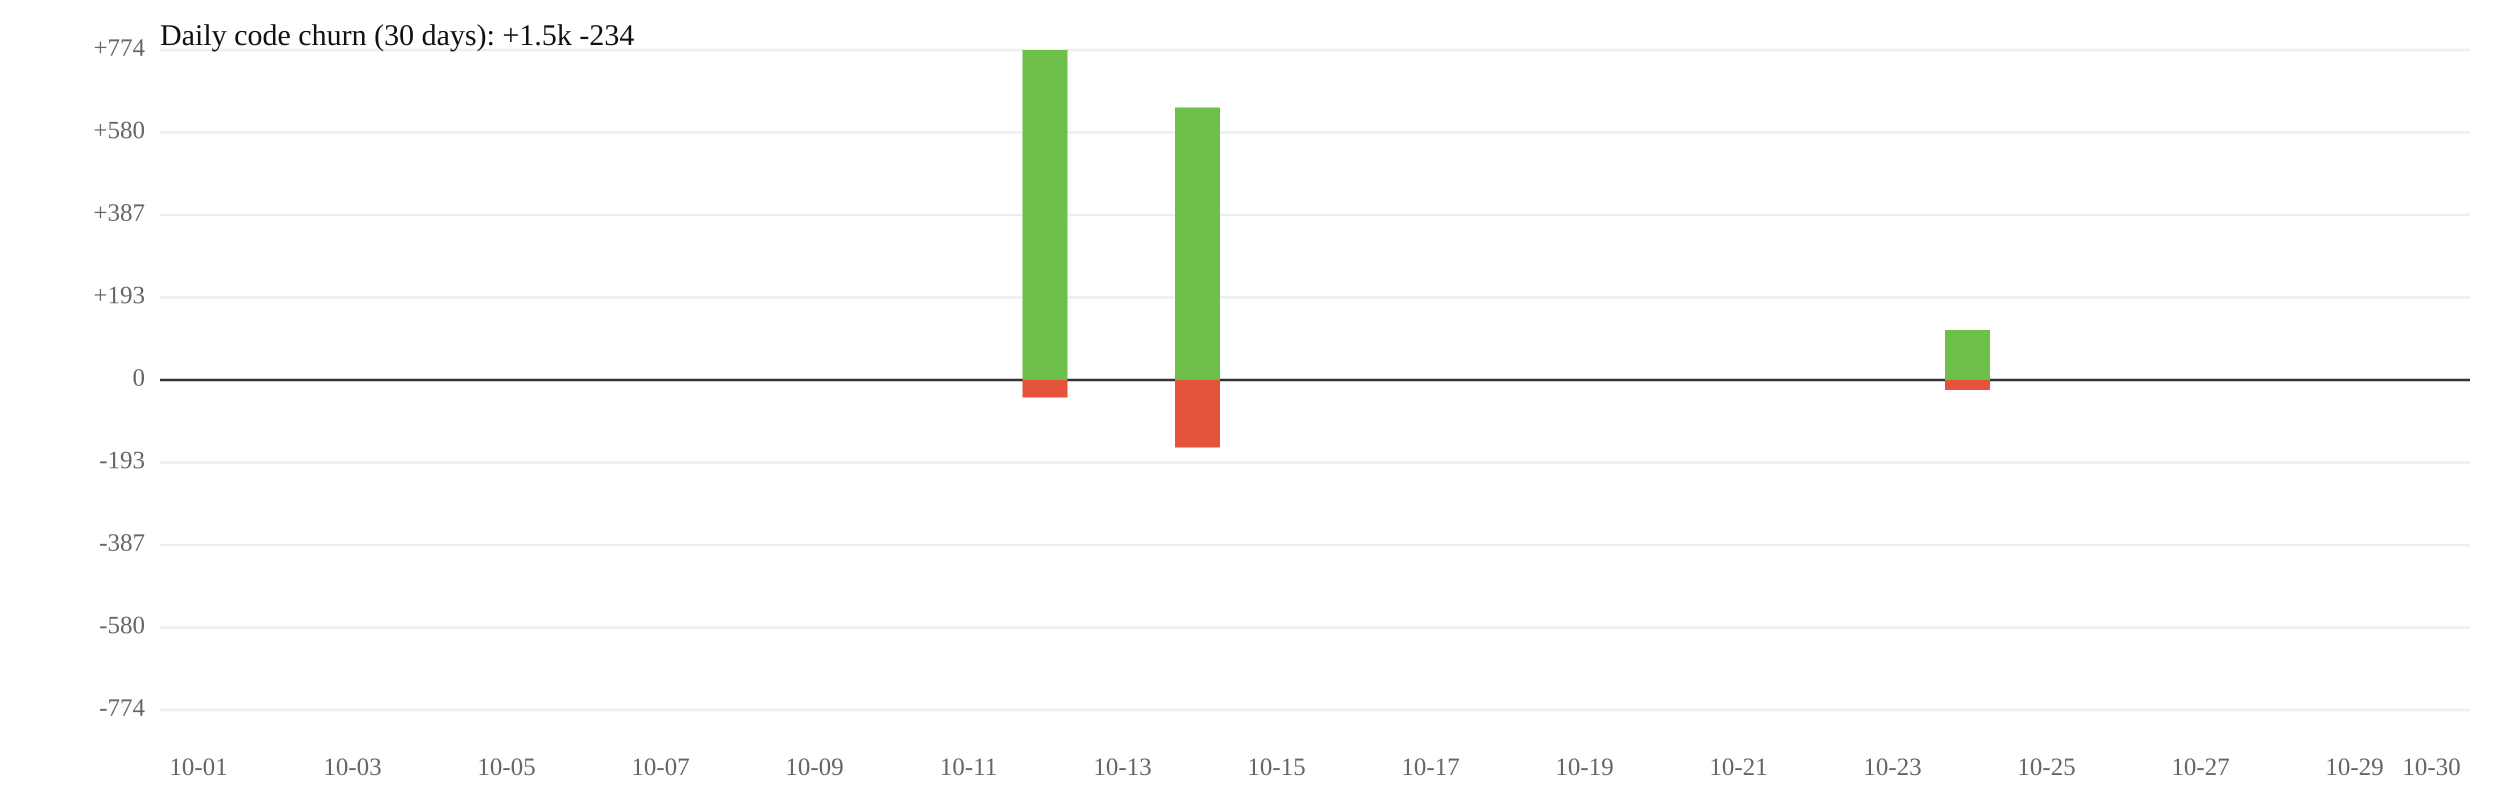
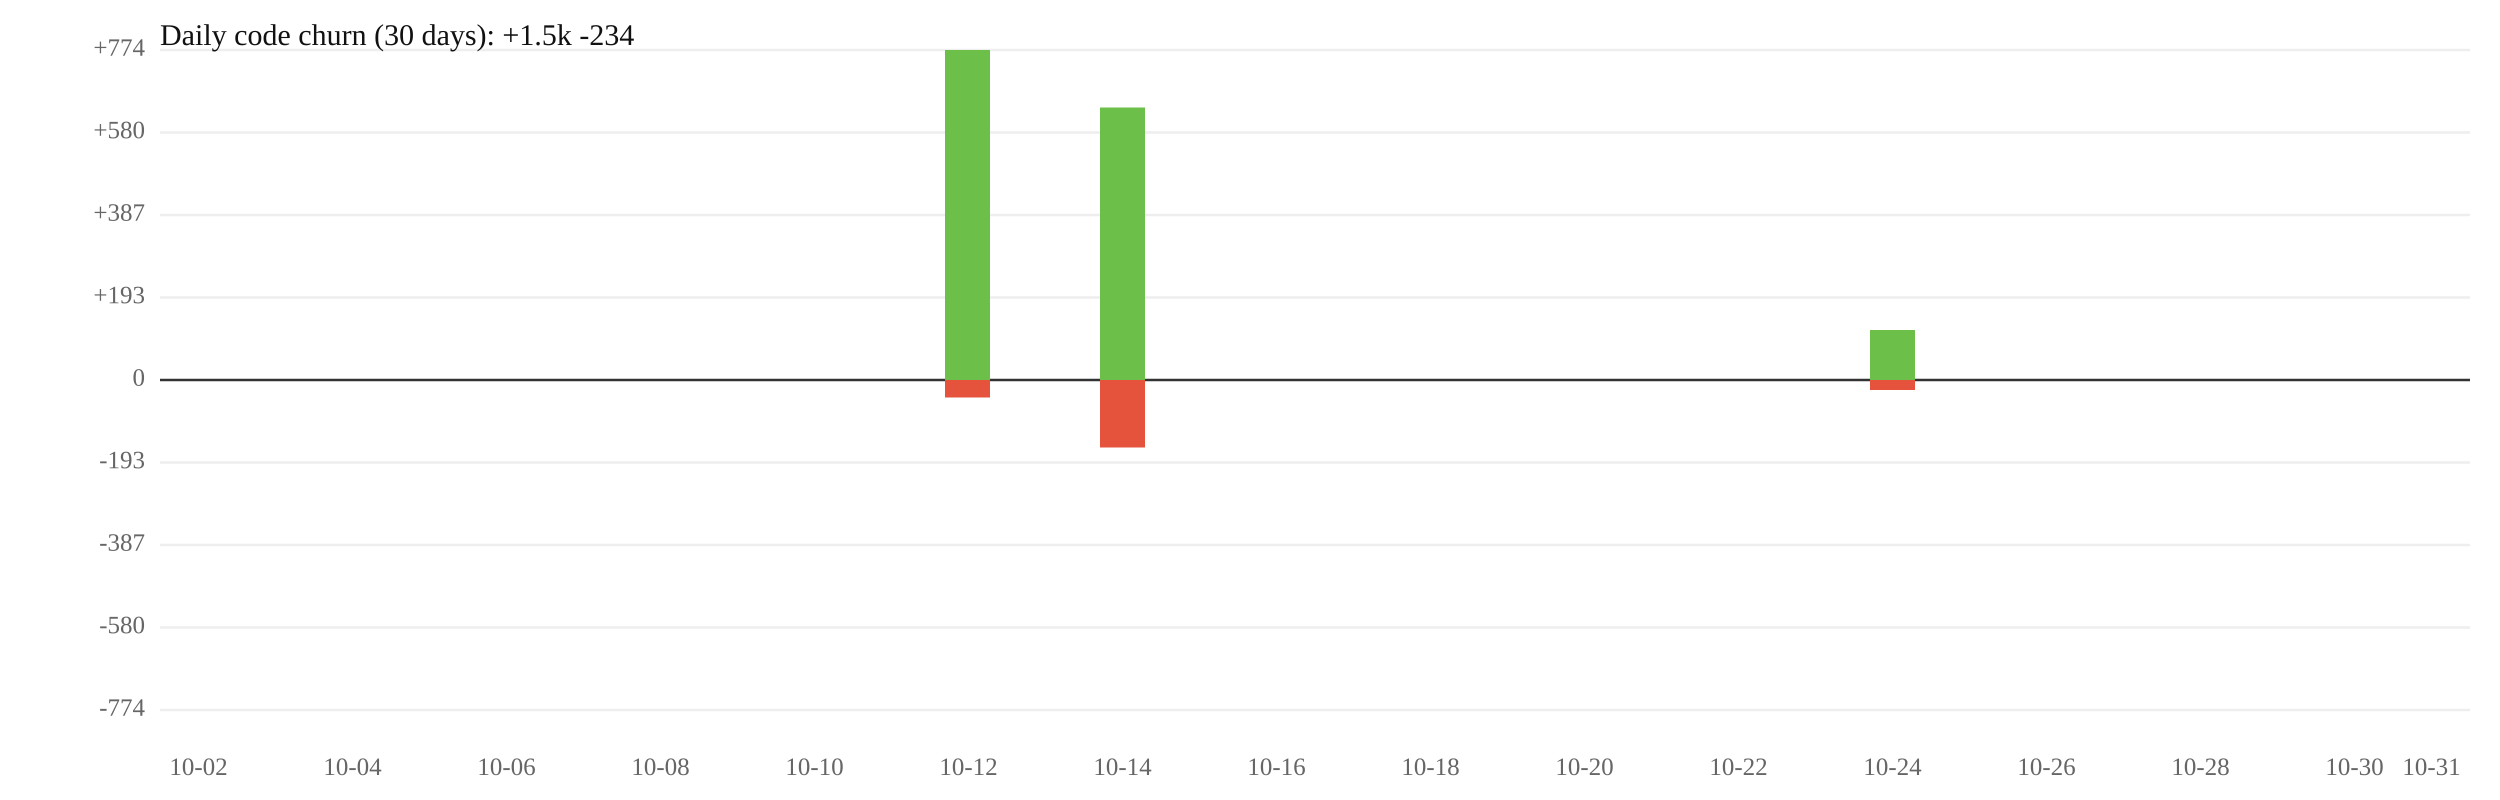
<svg xmlns="http://www.w3.org/2000/svg" width="1000" height="320" viewBox="0 0 1000 320">
  <rect width="100%" height="100%" fill="white" />
  <line x1="64" y1="119" x2="988" y2="119" stroke="#eee" />
  <line x1="64" y1="185" x2="988" y2="185" stroke="#eee" />
  <text x="58" y="119" font-size="10" text-anchor="end" dominant-baseline="middle" fill="#666">+193</text>
  <text x="58" y="185" font-size="10" text-anchor="end" dominant-baseline="middle" fill="#666">-193</text>
  <line x1="64" y1="86" x2="988" y2="86" stroke="#eee" />
  <line x1="64" y1="218" x2="988" y2="218" stroke="#eee" />
  <text x="58" y="86" font-size="10" text-anchor="end" dominant-baseline="middle" fill="#666">+387</text>
  <text x="58" y="218" font-size="10" text-anchor="end" dominant-baseline="middle" fill="#666">-387</text>
  <line x1="64" y1="53" x2="988" y2="53" stroke="#eee" />
  <line x1="64" y1="251" x2="988" y2="251" stroke="#eee" />
  <text x="58" y="53" font-size="10" text-anchor="end" dominant-baseline="middle" fill="#666">+580</text>
  <text x="58" y="251" font-size="10" text-anchor="end" dominant-baseline="middle" fill="#666">-580</text>
  <line x1="64" y1="20" x2="988" y2="20" stroke="#eee" />
  <line x1="64" y1="284" x2="988" y2="284" stroke="#eee" />
  <text x="58" y="20" font-size="10" text-anchor="end" dominant-baseline="middle" fill="#666">+774</text>
  <text x="58" y="284" font-size="10" text-anchor="end" dominant-baseline="middle" fill="#666">-774</text>
  <line x1="64" y1="152" x2="988" y2="152" stroke="#333" />
  <text x="58" y="152" font-size="10" text-anchor="end" dominant-baseline="middle" fill="#666">0</text>
-   <rect x="409" y="20" width="18" height="132" fill="#6cc04a" />
-   <rect x="409" y="152" width="18" height="7" fill="#e5533d" />
-   <rect x="470" y="43" width="18" height="109" fill="#6cc04a" />
-   <rect x="470" y="152" width="18" height="27" fill="#e5533d" />
-   <rect x="778" y="132" width="18" height="20" fill="#6cc04a" />
-   <rect x="778" y="152" width="18" height="4" fill="#e5533d" />
-   <text x="79.4" y="310" font-size="10" text-anchor="middle" fill="#666">10-01</text>
-   <text x="141.0" y="310" font-size="10" text-anchor="middle" fill="#666">10-03</text>
-   <text x="202.6" y="310" font-size="10" text-anchor="middle" fill="#666">10-05</text>
-   <text x="264.2" y="310" font-size="10" text-anchor="middle" fill="#666">10-07</text>
-   <text x="325.8" y="310" font-size="10" text-anchor="middle" fill="#666">10-09</text>
-   <text x="387.4" y="310" font-size="10" text-anchor="middle" fill="#666">10-11</text>
-   <text x="449.0" y="310" font-size="10" text-anchor="middle" fill="#666">10-13</text>
-   <text x="510.6" y="310" font-size="10" text-anchor="middle" fill="#666">10-15</text>
-   <text x="572.2" y="310" font-size="10" text-anchor="middle" fill="#666">10-17</text>
-   <text x="633.8" y="310" font-size="10" text-anchor="middle" fill="#666">10-19</text>
-   <text x="695.4" y="310" font-size="10" text-anchor="middle" fill="#666">10-21</text>
-   <text x="757.0" y="310" font-size="10" text-anchor="middle" fill="#666">10-23</text>
-   <text x="818.6" y="310" font-size="10" text-anchor="middle" fill="#666">10-25</text>
-   <text x="880.2" y="310" font-size="10" text-anchor="middle" fill="#666">10-27</text>
-   <text x="941.8" y="310" font-size="10" text-anchor="middle" fill="#666">10-29</text>
-   <text x="972.6" y="310" font-size="10" text-anchor="middle" fill="#666">10-30</text>
+   <rect x="378" y="20" width="18" height="132" fill="#6cc04a" />
+   <rect x="378" y="152" width="18" height="7" fill="#e5533d" />
+   <rect x="440" y="43" width="18" height="109" fill="#6cc04a" />
+   <rect x="440" y="152" width="18" height="27" fill="#e5533d" />
+   <rect x="748" y="132" width="18" height="20" fill="#6cc04a" />
+   <rect x="748" y="152" width="18" height="4" fill="#e5533d" />
+   <text x="79.4" y="310" font-size="10" text-anchor="middle" fill="#666">10-02</text>
+   <text x="141.0" y="310" font-size="10" text-anchor="middle" fill="#666">10-04</text>
+   <text x="202.6" y="310" font-size="10" text-anchor="middle" fill="#666">10-06</text>
+   <text x="264.2" y="310" font-size="10" text-anchor="middle" fill="#666">10-08</text>
+   <text x="325.8" y="310" font-size="10" text-anchor="middle" fill="#666">10-10</text>
+   <text x="387.4" y="310" font-size="10" text-anchor="middle" fill="#666">10-12</text>
+   <text x="449.0" y="310" font-size="10" text-anchor="middle" fill="#666">10-14</text>
+   <text x="510.6" y="310" font-size="10" text-anchor="middle" fill="#666">10-16</text>
+   <text x="572.2" y="310" font-size="10" text-anchor="middle" fill="#666">10-18</text>
+   <text x="633.8" y="310" font-size="10" text-anchor="middle" fill="#666">10-20</text>
+   <text x="695.4" y="310" font-size="10" text-anchor="middle" fill="#666">10-22</text>
+   <text x="757.0" y="310" font-size="10" text-anchor="middle" fill="#666">10-24</text>
+   <text x="818.6" y="310" font-size="10" text-anchor="middle" fill="#666">10-26</text>
+   <text x="880.2" y="310" font-size="10" text-anchor="middle" fill="#666">10-28</text>
+   <text x="941.8" y="310" font-size="10" text-anchor="middle" fill="#666">10-30</text>
+   <text x="972.6" y="310" font-size="10" text-anchor="middle" fill="#666">10-31</text>
  <text x="64" y="18" font-size="12" fill="#111">Daily code churn (30 days): +1.5k  -234</text>
</svg>
